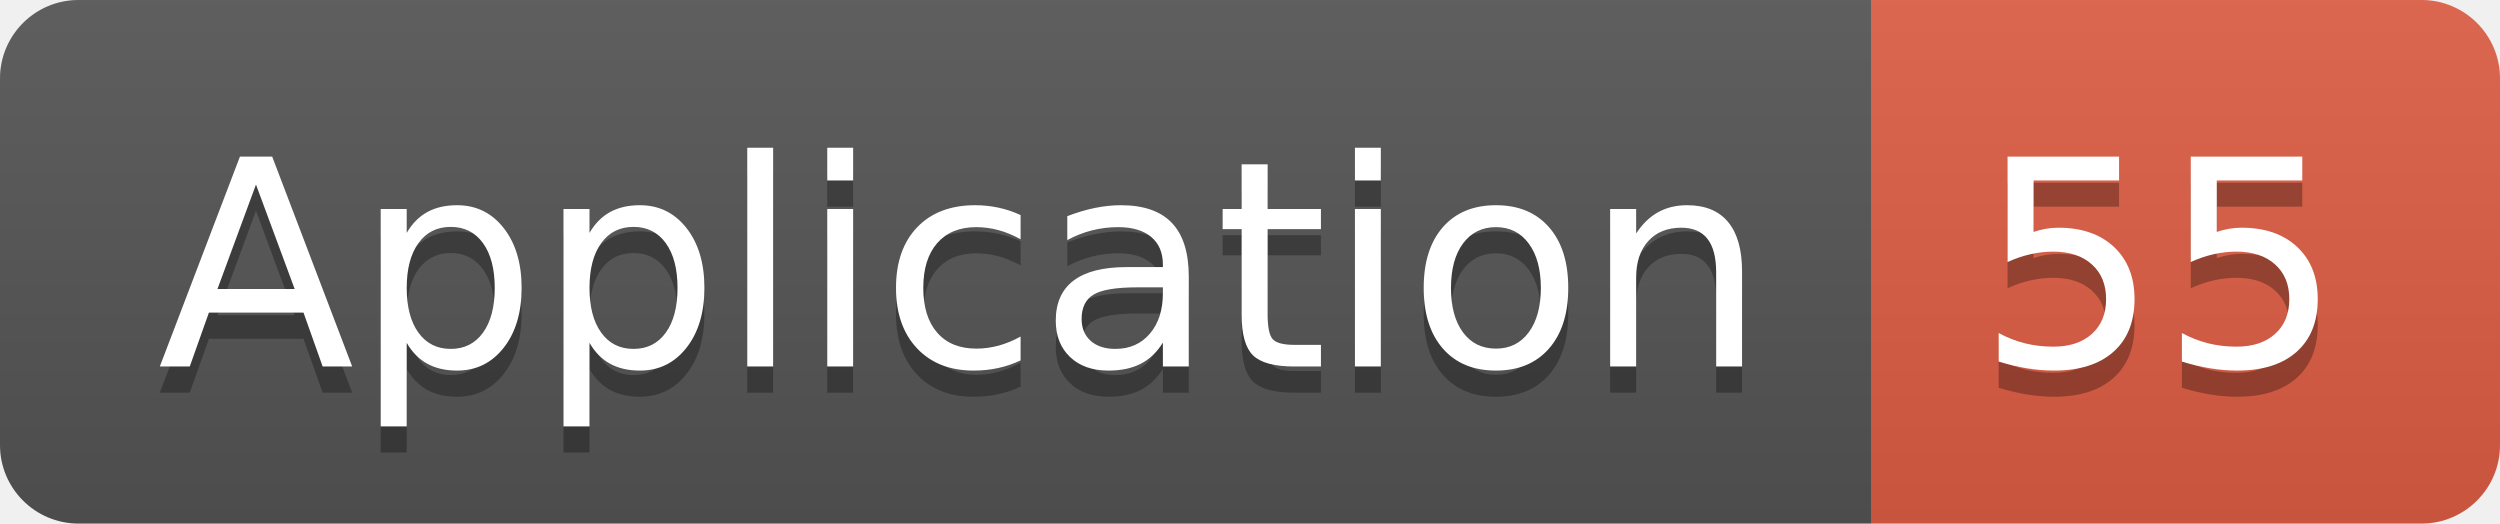
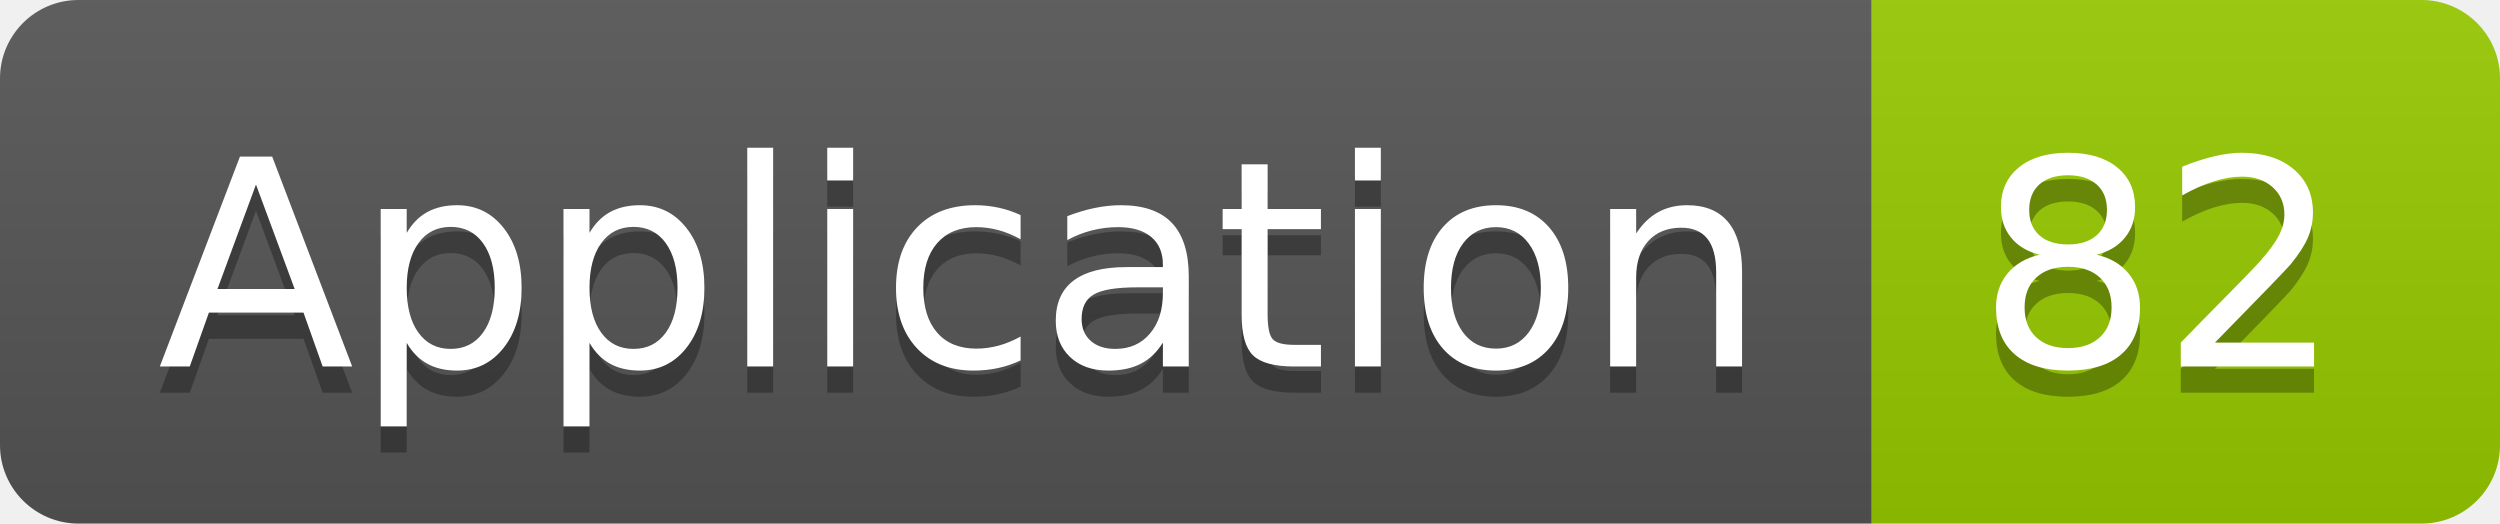
<svg xmlns="http://www.w3.org/2000/svg" width="95.5" height="20">
  <linearGradient id="smooth" x2="0" y2="100%">
    <stop offset="0" stop-color="#bbb" stop-opacity=".1" />
    <stop offset="1" stop-opacity=".1" />
  </linearGradient>
  <clipPath id="round">
    <rect width="95.5" height="20" rx="3" fill="#fff" />
  </clipPath>
  <g clip-path="url(#round)">
    <rect width="71.5" height="20" fill="#555" />
-     <rect x="71.5" width="24.0" height="20" fill="#e05d44" />
+     <rect x="71.5" width="24.0" height="20" fill="#97CA00" />
    <rect width="95.5" height="20" fill="url(#smooth)" />
  </g>
  <g fill="#fff" text-anchor="middle" font-family="DejaVu Sans,Verdana,Geneva,sans-serif" font-size="110">
    <text x="367.5" y="150" fill="#010101" fill-opacity=".3" transform="scale(0.1)" textLength="615.0" lengthAdjust="spacing">Application</text>
    <text x="367.5" y="140" transform="scale(0.1)" textLength="615.0" lengthAdjust="spacing">Application</text>
-     <text x="825.0" y="150" fill="#010101" fill-opacity=".3" transform="scale(0.1)" textLength="140.0" lengthAdjust="spacing">55</text>
-     <text x="825.0" y="140" transform="scale(0.1)" textLength="140.0" lengthAdjust="spacing">55</text>
+     <text x="825.0" y="150" fill="#010101" fill-opacity=".3" transform="scale(0.1)" textLength="140.0" lengthAdjust="spacing">82</text>
+     <text x="825.0" y="140" transform="scale(0.1)" textLength="140.0" lengthAdjust="spacing">82</text>
  </g>
</svg>
